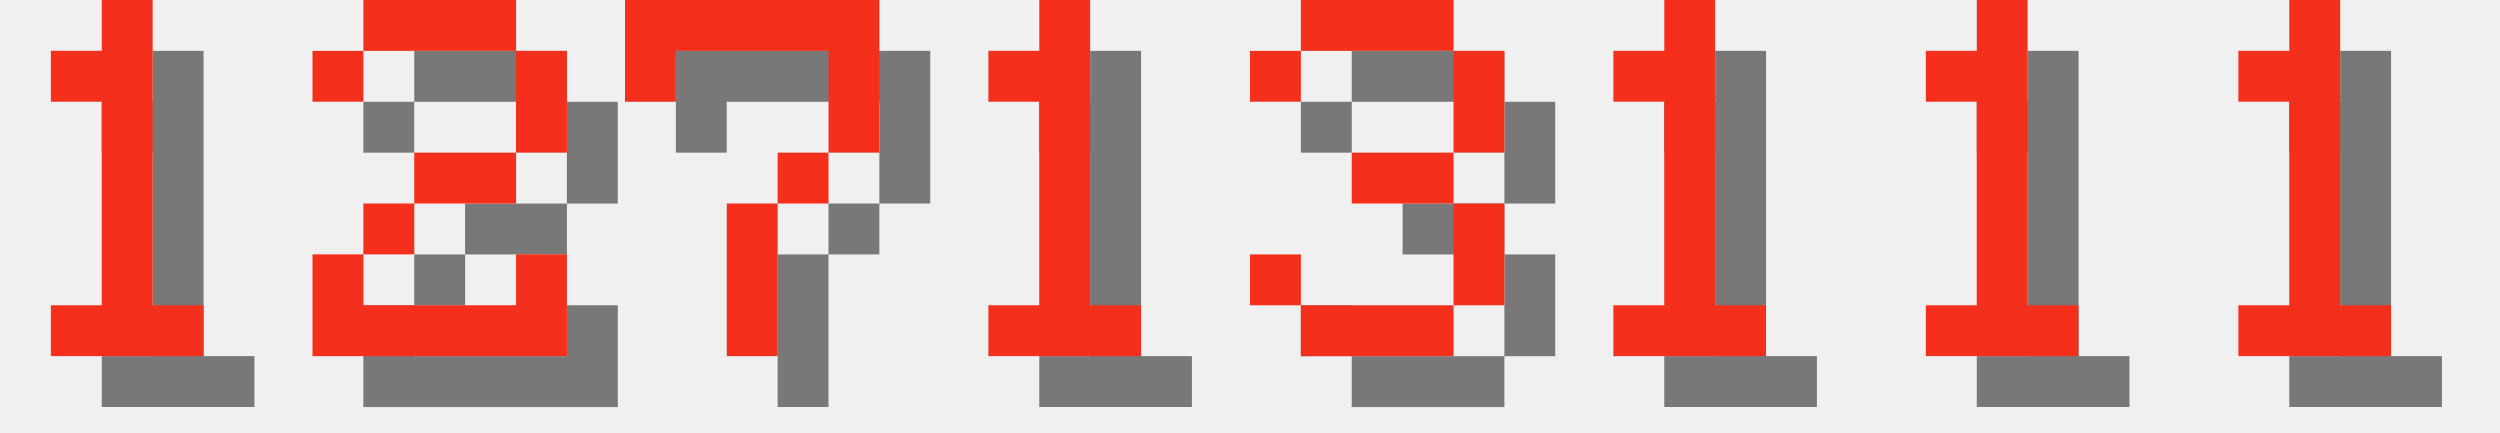
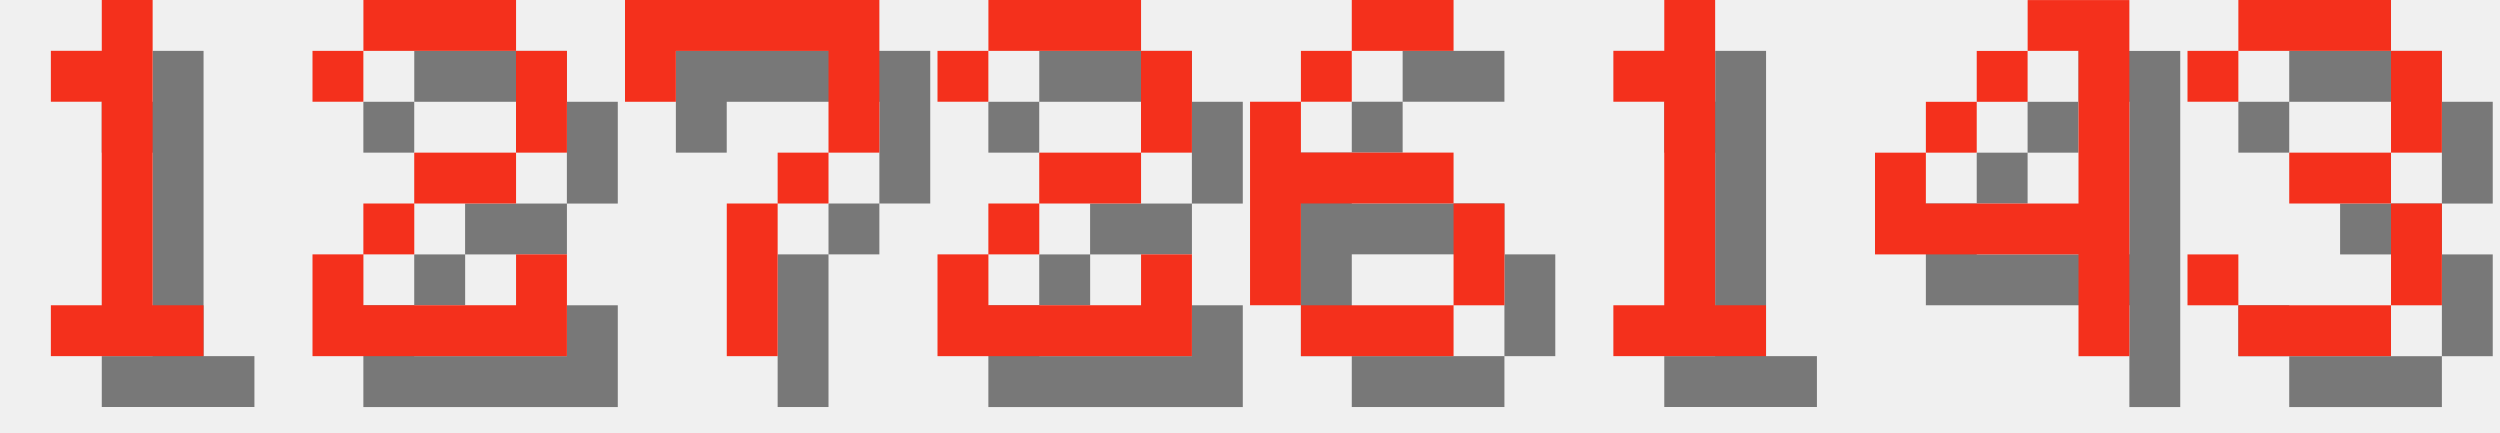
<svg xmlns="http://www.w3.org/2000/svg" version="1.1" width="208.0" height="36">
  <style>
        .text-foreground {
            fill: #F4301C;
        }
        .text-shadow {
            fill: #000000;
            fill-opacity: 0.5;
        }
    </style>
  <g class="digit" id="digit_1" transform="translate(0.0, 0), scale(4)">
    <path id="digit_1_shadow" class="text-shadow" d="m2.117 2.117v1.058h1.058v4.233h-1.058v1.058h3.175v-1.058h-1.058v-6.35h-1.058v1.058h-1.058z" fill-opacity=".5" style="paint-order:stroke fill markers" />
    <path id="digit_1_fg" class="text-foreground" d="m1.058 1.058v1.058h1.058v4.233h-1.058v1.058h3.175v-1.058h-1.058v-6.35h-1.058v1.058h-1.058z" fill="#fff" style="paint-order:stroke fill markers" />
  </g>
  <g class="digit" id="digit_2" transform="translate(26.0, 0), scale(4)">
    <path id="digit_2_shadow" class="text-shadow" d="m1.058 2.117v1.058h1.058v-1.058h3.175v2.117h-2.117v1.058h-1.058v1.058h-1.058v2.117h5.292v-2.117h-1.058v1.058h-3.175v-1.058h1.058v-1.058h2.117v-1.058h1.058v-2.117h-1.058v-1.058h-3.175v1.058h-1.058z" fill-opacity=".5" style="paint-order:stroke fill markers" />
    <path id="digit_2_fg" class="text-foreground" d="m0 1.058v1.058h1.058v-1.058h3.175v2.117h-2.117v1.058h-1.058v1.058h-1.058v2.117h5.292v-2.117h-1.058v1.058h-3.175v-1.058h1.058v-1.058h2.117v-1.058h1.058v-2.117h-1.058v-1.058h-3.175v1.058h-1.058z" fill="#fff" style="paint-order:stroke fill markers" />
  </g>
  <g class="digit" id="digit_7" transform="translate(52.0, 0), scale(4)">
    <path id="digit_7_shadow" class="text-shadow" d="m1.058 1.058 2e-6 2.117h1.058v-1.058h3.175v1.058l2e-7 1.058h-1.058v1.058h-1.058l4e-7 3.175 1.058 1e-7v-3.175h1.058v-1.058h1.058l5e-7 -1.058v-2.117z" fill-opacity=".5" style="paint-order:stroke fill markers" />
    <path id="digit_7_fg" class="text-foreground" d="m0 0 2e-6 2.117h1.058v-1.058h3.175v1.058l2e-7 1.058h-1.058v1.058h-1.058l4e-7 3.175 1.058 1e-7v-3.175h1.058v-1.058h1.058l5e-7 -1.058v-2.117z" fill="#fff" style="paint-order:stroke fill markers" />
  </g>
-   <g class="digit" id="digit_1" transform="translate(78.0, 0), scale(4)">
-     <path id="digit_1_shadow" class="text-shadow" d="m2.117 2.117v1.058h1.058v4.233h-1.058v1.058h3.175v-1.058h-1.058v-6.35h-1.058v1.058h-1.058z" fill-opacity=".5" style="paint-order:stroke fill markers" />
-     <path id="digit_1_fg" class="text-foreground" d="m1.058 1.058v1.058h1.058v4.233h-1.058v1.058h3.175v-1.058h-1.058v-6.35h-1.058v1.058h-1.058z" fill="#fff" style="paint-order:stroke fill markers" />
+   <g class="digit" id="digit_2" transform="translate(78.0, 0), scale(4)">
+     <path id="digit_2_shadow" class="text-shadow" d="m1.058 2.117v1.058h1.058v-1.058h3.175v2.117h-2.117v1.058h-1.058v1.058h-1.058v2.117h5.292v-2.117h-1.058v1.058h-3.175v-1.058h1.058v-1.058h2.117v-1.058h1.058v-2.117h-1.058v-1.058h-3.175v1.058h-1.058z" fill-opacity=".5" style="paint-order:stroke fill markers" />
+     <path id="digit_2_fg" class="text-foreground" d="m0 1.058v1.058h1.058v-1.058h3.175v2.117h-2.117v1.058h-1.058v1.058h-1.058v2.117h5.292v-2.117h-1.058v1.058h-3.175v-1.058h1.058v-1.058h2.117v-1.058h1.058v-2.117h-1.058v-1.058h-3.175v1.058h-1.058z" fill="#fff" style="paint-order:stroke fill markers" />
  </g>
-   <g class="digit" id="digit_3" transform="translate(104.0, 0), scale(4)">
-     <path id="digit_3_shadow" class="text-shadow" d="m1.058 2.117v1.058h1.058v-1.058h3.175v2.117h-2.117v1.058h2.117v2.117h-3.175v-1.058h-1.058v1.058h1.058v1.058h3.175v-1.058h1.058v-2.117h-1.058v-1.058h1.058v-2.117h-1.058v-1.058h-3.175v1.058h-1.058z" fill-opacity=".5" style="paint-order:stroke fill markers" />
-     <path id="digit_3_fg" class="text-foreground" d="m0 1.058v1.058h1.058v-1.058h3.175v2.117h-2.117v1.058h2.117v2.117h-3.175v-1.058h-1.058v1.058h1.058v1.058h3.175v-1.058h1.058v-2.117h-1.058v-1.058h1.058v-2.117h-1.058v-1.058h-3.175v1.058h-1.058z" fill="#fff" style="paint-order:stroke fill markers" />
+   <g class="digit" id="digit_6" transform="translate(104.0, 0), scale(4)">
+     <path id="digit_6_shadow" class="text-shadow" d="m3.175 1.058v1.058h2.117v-1.058h-2.117zm0 1.058h-1.058v1.058h1.058v-1.058zm-1.058 1.058h-1.058v4.233h1.058v-2.117h3.175v-1.058h-3.175v-1.058zm3.175 2.117v2.117h1.058v-2.117h-1.058zm0 2.117h-3.175v1.058h3.175v-1.058z" fill-opacity=".5" style="paint-order:stroke fill markers" />
+     <path id="digit_6_fg" class="text-foreground" d="m2.117 0v1.058h2.117v-1.058h-2.117zm0 1.058h-1.058v1.058h1.058v-1.058zm-1.058 1.058h-1.058v4.233h1.058v-2.117h3.175v-1.058h-3.175v-1.058zm3.175 2.117v2.117h1.058v-2.117h-1.058zm0 2.117h-3.175v1.058h3.175v-1.058z" fill="#fff" style="paint-order:stroke fill markers" />
  </g>
  <g class="digit" id="digit_1" transform="translate(130.0, 0), scale(4)">
    <path id="digit_1_shadow" class="text-shadow" d="m2.117 2.117v1.058h1.058v4.233h-1.058v1.058h3.175v-1.058h-1.058v-6.35h-1.058v1.058h-1.058z" fill-opacity=".5" style="paint-order:stroke fill markers" />
    <path id="digit_1_fg" class="text-foreground" d="m1.058 1.058v1.058h1.058v4.233h-1.058v1.058h3.175v-1.058h-1.058v-6.35h-1.058v1.058h-1.058z" fill="#fff" style="paint-order:stroke fill markers" />
  </g>
-   <g class="digit" id="digit_1" transform="translate(156.0, 0), scale(4)">
-     <path id="digit_1_shadow" class="text-shadow" d="m2.117 2.117v1.058h1.058v4.233h-1.058v1.058h3.175v-1.058h-1.058v-6.35h-1.058v1.058h-1.058z" fill-opacity=".5" style="paint-order:stroke fill markers" />
-     <path id="digit_1_fg" class="text-foreground" d="m1.058 1.058v1.058h1.058v4.233h-1.058v1.058h3.175v-1.058h-1.058v-6.35h-1.058v1.058h-1.058z" fill="#fff" style="paint-order:stroke fill markers" />
+   <g class="digit" id="digit_4" transform="translate(156.0, 0), scale(4)">
+     <path id="digit_4_shadow" class="text-shadow" d="m4.233 1.058v1.058h1.058v3.175h-3.175v-1.058h-1.058v2.117h4.233v2.117h1.058v-7.408h-2.117zm-2.117 3.175h1.058v-1.058h-1.058v1.058zm1.058-1.058h1.058v-1.058h-1.058v1.058z" fill-opacity=".5" style="paint-order:stroke fill markers" />
+     <path id="digit_4_fg" class="text-foreground" d="m3.175 0v1.058h1.058v3.175h-3.175v-1.058h-1.058v2.117h4.233v2.117h1.058v-7.408h-2.117zm-2.117 3.175h1.058v-1.058h-1.058v1.058zm1.058-1.058h1.058v-1.058h-1.058v1.058z" fill="#fff" style="paint-order:stroke fill markers" />
  </g>
-   <g class="digit" id="digit_1" transform="translate(182.0, 0), scale(4)">
-     <path id="digit_1_shadow" class="text-shadow" d="m2.117 2.117v1.058h1.058v4.233h-1.058v1.058h3.175v-1.058h-1.058v-6.35h-1.058v1.058h-1.058z" fill-opacity=".5" style="paint-order:stroke fill markers" />
-     <path id="digit_1_fg" class="text-foreground" d="m1.058 1.058v1.058h1.058v4.233h-1.058v1.058h3.175v-1.058h-1.058v-6.35h-1.058v1.058h-1.058z" fill="#fff" style="paint-order:stroke fill markers" />
+   <g class="digit" id="digit_3" transform="translate(182.0, 0), scale(4)">
+     <path id="digit_3_shadow" class="text-shadow" d="m1.058 2.117v1.058h1.058v-1.058h3.175v2.117h-2.117v1.058h2.117v2.117h-3.175v-1.058h-1.058v1.058h1.058v1.058h3.175v-1.058h1.058v-2.117h-1.058v-1.058h1.058v-2.117h-1.058v-1.058h-3.175v1.058h-1.058z" fill-opacity=".5" style="paint-order:stroke fill markers" />
+     <path id="digit_3_fg" class="text-foreground" d="m0 1.058v1.058h1.058v-1.058h3.175v2.117h-2.117v1.058h2.117v2.117h-3.175v-1.058h-1.058v1.058h1.058v1.058h3.175v-1.058h1.058v-2.117h-1.058v-1.058h1.058v-2.117h-1.058v-1.058h-3.175v1.058h-1.058z" fill="#fff" style="paint-order:stroke fill markers" />
  </g>
</svg>
